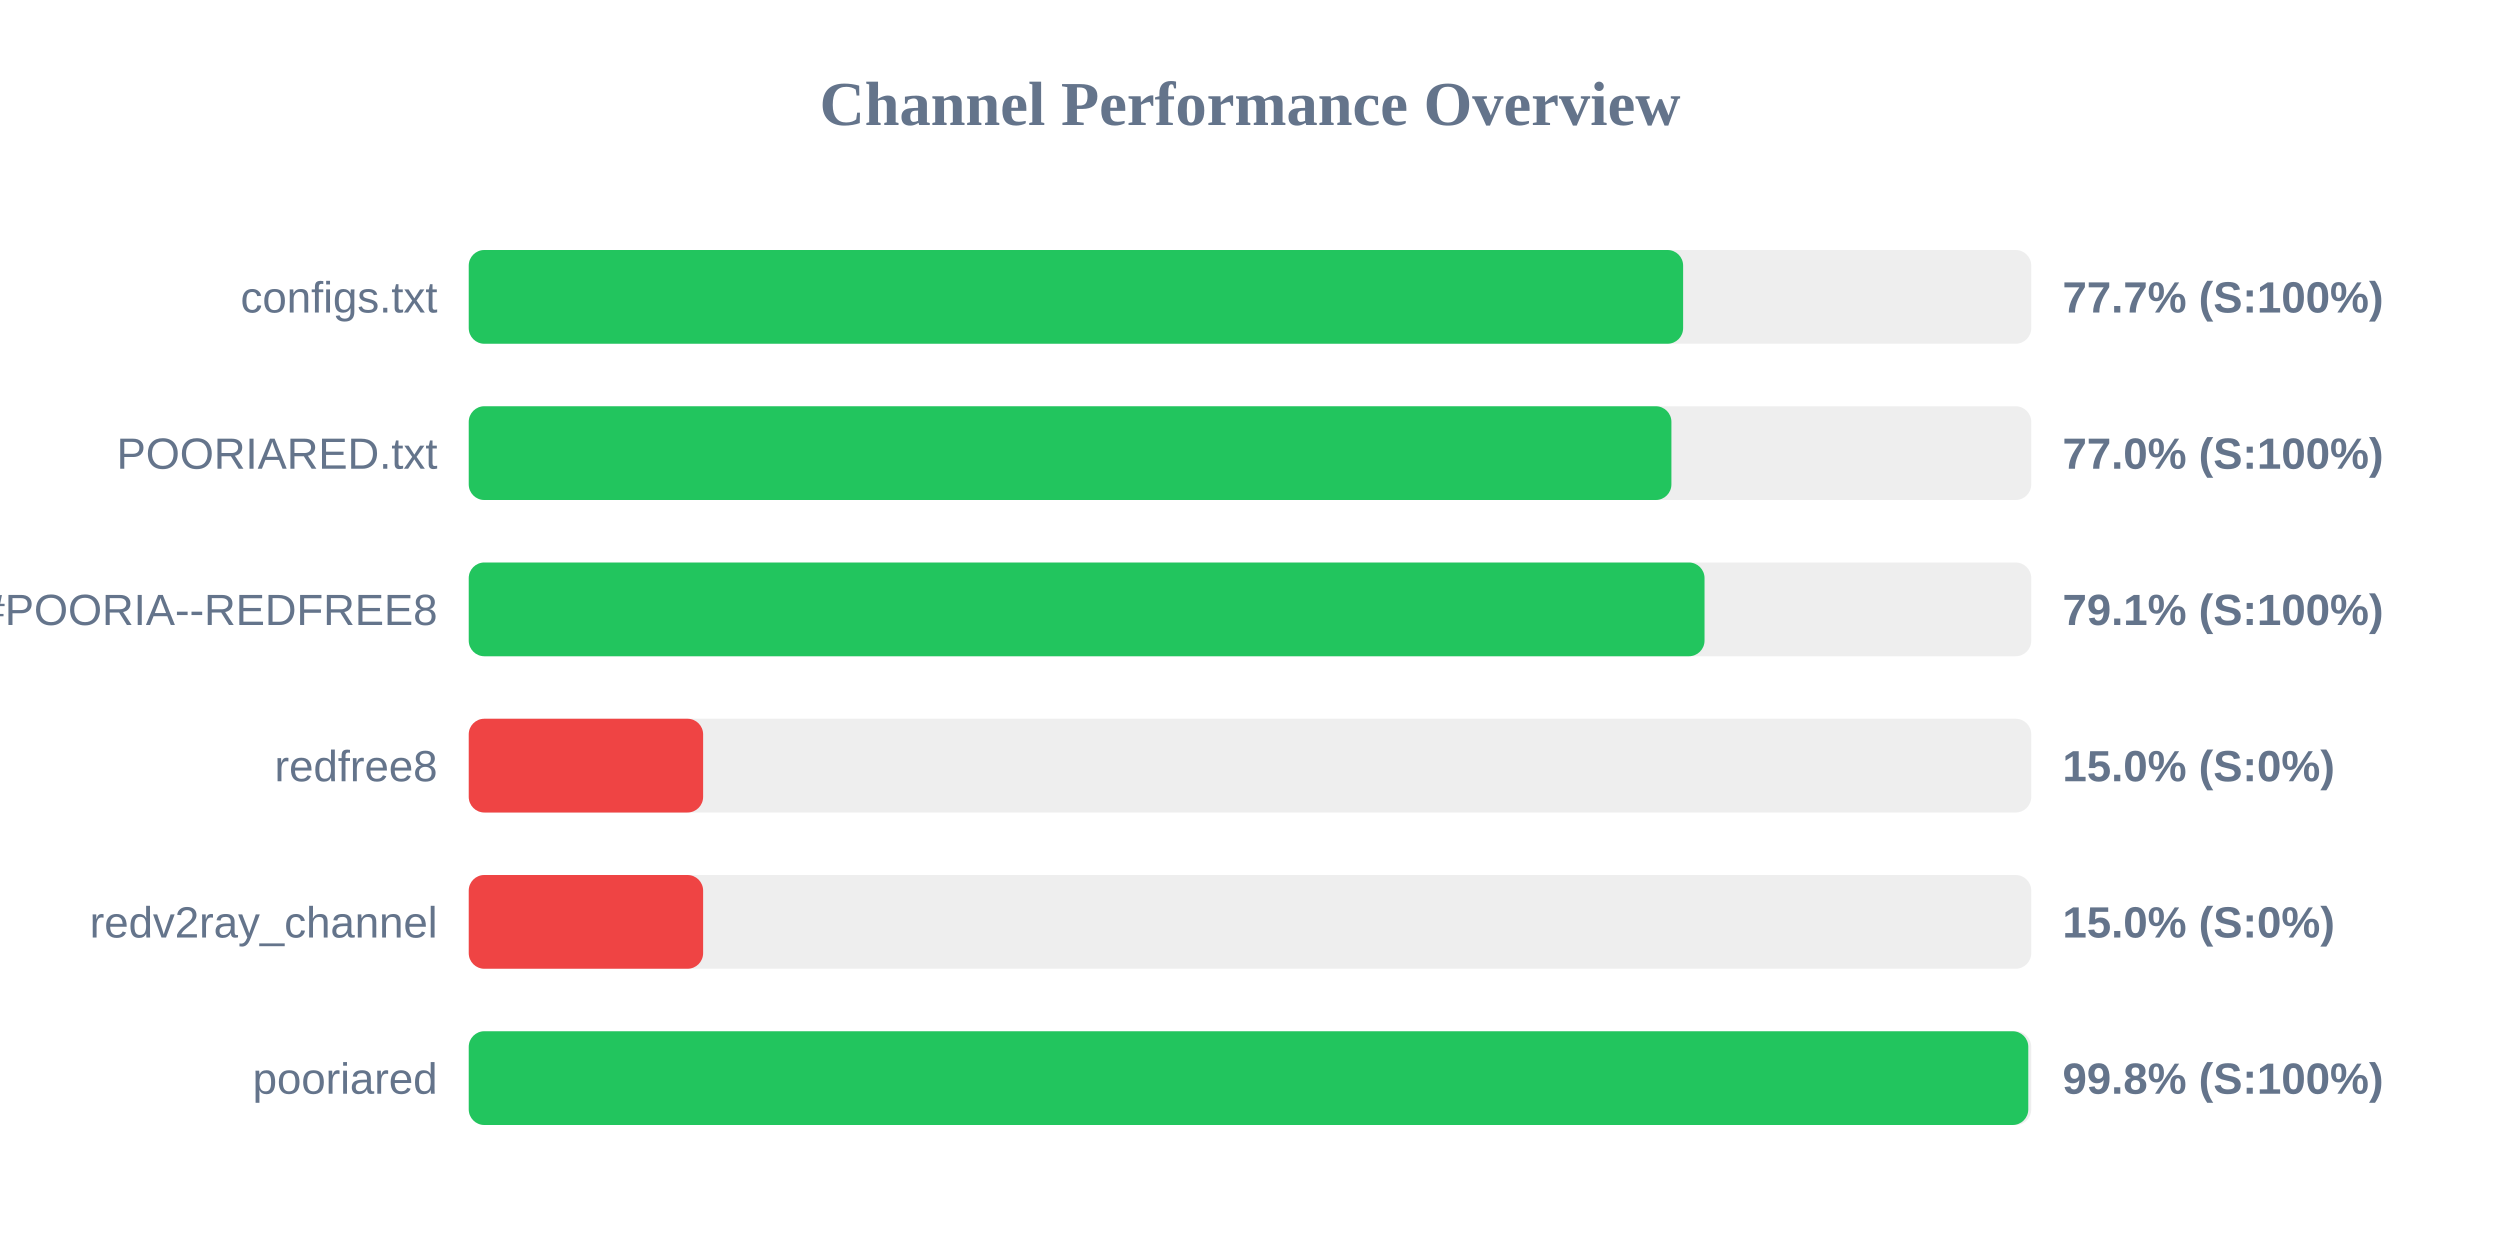
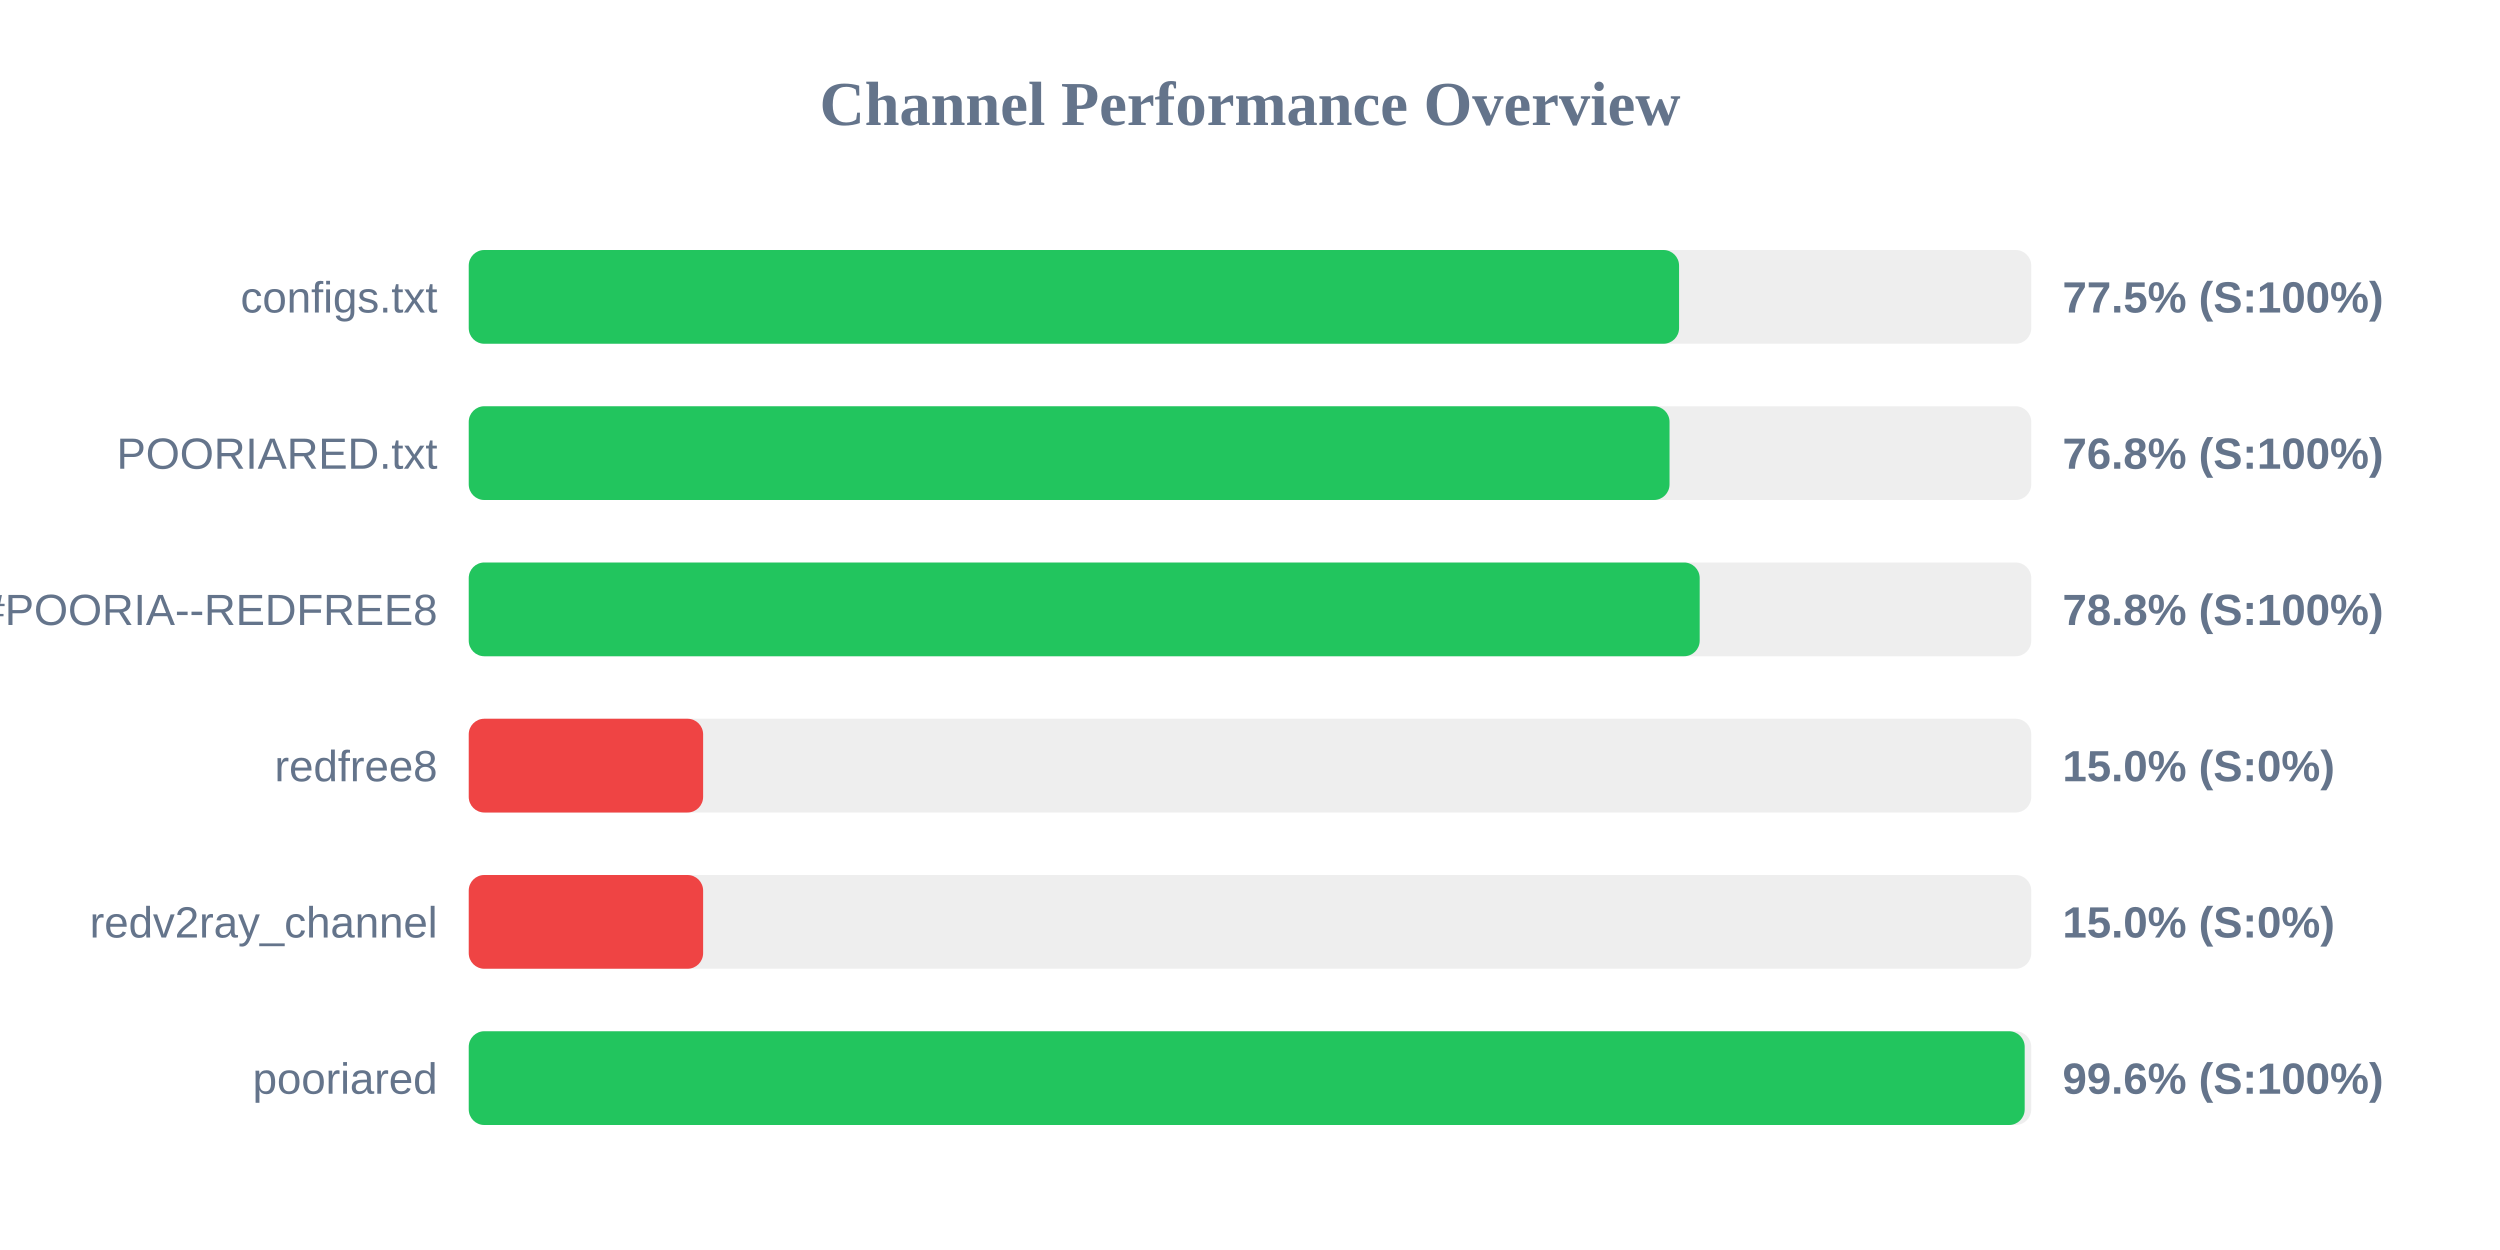
<svg xmlns="http://www.w3.org/2000/svg" width="800" height="400" version="1.1">
  <style>
        .row { font: 14px Arial; fill: #64748b; }
        .score { font: bold 14px Arial; fill: #64748b; }
    </style>
  <text x="400" y="40" text-anchor="middle" font-size="20px" font-weight="bold" fill="#64748b">Channel Performance Overview</text>
  <rect x="150" y="80" width="500" height="30" fill="#eee" rx="5" />
-   <rect x="150" y="80" width="388.6" height="30" fill="#22c55e" rx="5" />
+   <rect x="150" y="80" width="387.3" height="30" fill="#22c55e" rx="5" />
  <text x="140" y="100" text-anchor="end" class="row">configs.txt</text>
-   <text x="660" y="100" text-anchor="start" class="score">77.7% (S:100%)</text>
+   <text x="660" y="100" text-anchor="start" class="score">77.5% (S:100%)</text>
  <rect x="150" y="130" width="500" height="30" fill="#eee" rx="5" />
-   <rect x="150" y="130" width="384.85" height="30" fill="#22c55e" rx="5" />
+   <rect x="150" y="130" width="384.25" height="30" fill="#22c55e" rx="5" />
  <text x="140" y="150" text-anchor="end" class="row">POORIARED.txt</text>
-   <text x="660" y="150" text-anchor="start" class="score">77.0% (S:100%)</text>
+   <text x="660" y="150" text-anchor="start" class="score">76.8% (S:100%)</text>
  <rect x="150" y="180" width="500" height="30" fill="#eee" rx="5" />
-   <rect x="150" y="180" width="395.45" height="30" fill="#22c55e" rx="5" />
+   <rect x="150" y="180" width="393.9" height="30" fill="#22c55e" rx="5" />
  <text x="140" y="200" text-anchor="end" class="row">POORIA--REDFREE8.txt#POORIA--REDFREE8</text>
-   <text x="660" y="200" text-anchor="start" class="score">79.1% (S:100%)</text>
+   <text x="660" y="200" text-anchor="start" class="score">78.8% (S:100%)</text>
  <rect x="150" y="230" width="500" height="30" fill="#eee" rx="5" />
  <rect x="150" y="230" width="75.0" height="30" fill="#ef4444" rx="5" />
  <text x="140" y="250" text-anchor="end" class="row">redfree8</text>
  <text x="660" y="250" text-anchor="start" class="score">15.0% (S:0%)</text>
  <rect x="150" y="280" width="500" height="30" fill="#eee" rx="5" />
  <rect x="150" y="280" width="75.0" height="30" fill="#ef4444" rx="5" />
  <text x="140" y="300" text-anchor="end" class="row">redv2ray_channel</text>
  <text x="660" y="300" text-anchor="start" class="score">15.0% (S:0%)</text>
  <rect x="150" y="330" width="500" height="30" fill="#eee" rx="5" />
-   <rect x="150" y="330" width="499.05" height="30" fill="#22c55e" rx="5" />
+   <rect x="150" y="330" width="497.9" height="30" fill="#22c55e" rx="5" />
  <text x="140" y="350" text-anchor="end" class="row">pooriared</text>
-   <text x="660" y="350" text-anchor="start" class="score">99.8% (S:100%)</text>
+   <text x="660" y="350" text-anchor="start" class="score">99.6% (S:100%)</text>
</svg>
